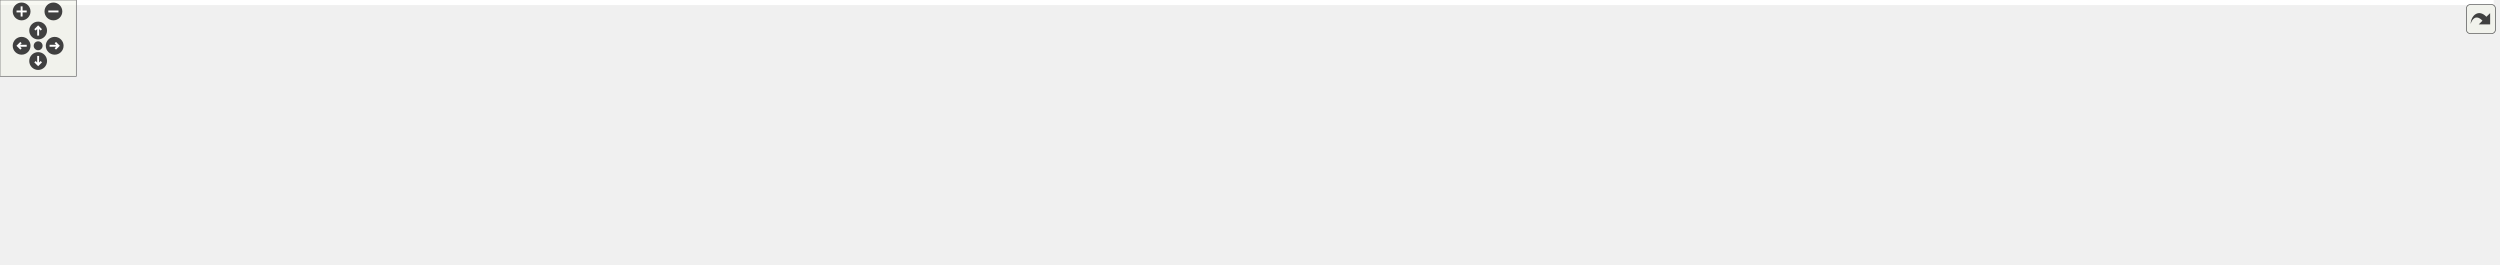
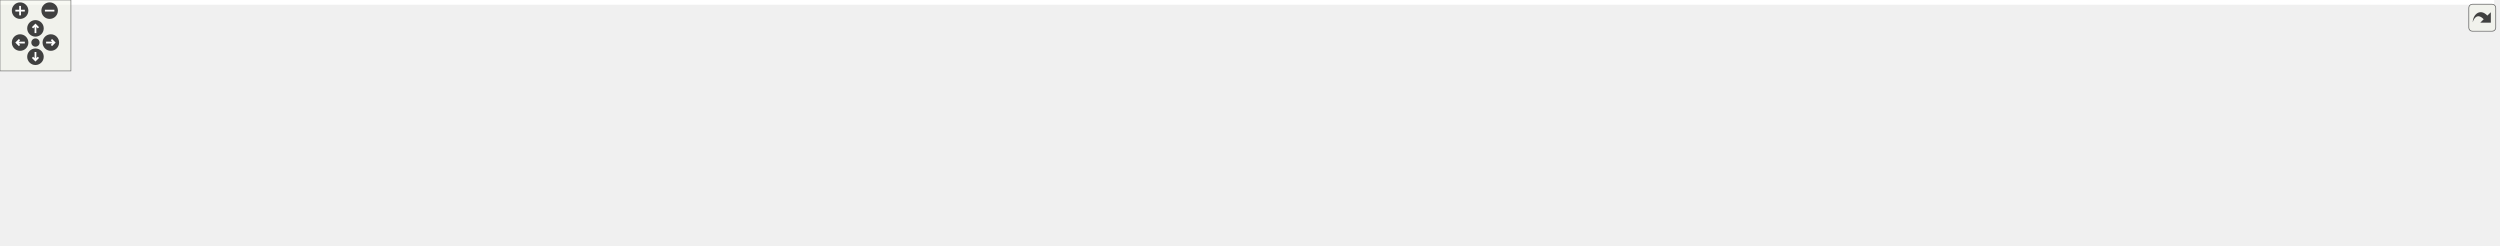
<svg xmlns="http://www.w3.org/2000/svg" xmlns:xlink="http://www.w3.org/1999/xlink" id="main" version="1.1" xml:space="preserve">
  <style type="text/css">
.edge:hover path { stroke: red; }
.edge:hover polygon { stroke: red; fill: red; }
</style>
  <defs>
    <circle id="rim" cx="0" cy="0" r="7" />
    <circle id="rim2" cx="0" cy="0" r="3.5" />
    <g id="zoomPlus">
      <use xlink:href="#rim" fill="#404040">
        <set attributeName="fill" to="#808080" begin="zoomplus.mouseover" end="zoomplus.mouseout" />
      </use>
      <path d="M-4,0h8M0,-4v8" fill="none" stroke="white" stroke-width="1.5" pointer-events="none" />
    </g>
    <g id="zoomMin">
      <use xlink:href="#rim" fill="#404040">
        <set attributeName="fill" to="#808080" begin="zoomminus.mouseover" end="zoomminus.mouseout" />
      </use>
      <path d="M-4,0h8" fill="none" stroke="white" stroke-width="1.5" pointer-events="none" />
    </g>
    <g id="dirArrow">
      <path fill="none" stroke="white" stroke-width="1.5" d="M0,-3.0v7 M-2.5,-0.5L0,-3.0L2.5,-0.5" />
    </g>
    <g id="resetDef">
      <use xlink:href="#rim2" fill="#404040">
        <set attributeName="fill" to="#808080" begin="reset.mouseover" end="reset.mouseout" />
      </use>
    </g>
  </defs>
  <svg id="graph" class="graph">
    <g id="viewport">
-       <polygon fill="white" stroke="transparent" points="-4,4 -4,-147 1961,-147 1961,4 -4,4" />
+       <polygon fill="white" stroke="transparent" points="-4,4 -4,-147 2110,-147 2110,4 -4,4" />
      <g id="node1" class="node">
        <g id="a_node1">
          <a xlink:title=" ">
-             <polygon fill="#bfbfbf" stroke="black" points="949,-123.5 949,-142.5 1039,-142.5 1039,-123.5 949,-123.5" />
-             <text text-anchor="middle" x="994" y="-130.5" font-family="Helvetica,sans-Serif" font-size="10.00">api_rules_py.cc</text>
+             <polygon fill="#bfbfbf" stroke="black" points="1030,-123.5 1030,-142.5 1120,-142.5 1120,-123.5 1030,-123.5" />
+             <text text-anchor="middle" x="1075" y="-130.5" font-family="Helvetica,sans-Serif" font-size="10.00">api_rules_py.cc</text>
          </a>
        </g>
      </g>
      <g id="node2" class="node">
        <g id="a_node2">
          <a xlink:href="api__rules__py_8h.html" target="_top" xlink:title=" ">
            <polygon fill="white" stroke="black" points="0,-62 0,-81 130,-81 130,-62 0,-62" />
            <text text-anchor="middle" x="65" y="-69" font-family="Helvetica,sans-Serif" font-size="10.00">bindings/api_rules_py.h</text>
          </a>
        </g>
      </g>
      <g id="edge1" class="edge">
-         <path fill="none" stroke="midnightblue" d="M948.67,-131.65C821.39,-130.22 450,-123.03 144,-87 134.85,-85.92 125.15,-84.43 115.81,-82.82" />
-         <polygon fill="midnightblue" stroke="midnightblue" points="116.31,-79.35 105.85,-81.03 115.08,-86.24 116.31,-79.35" />
+         <path fill="none" stroke="midnightblue" d="M1029.77,-131.94C894.73,-131.32 482.79,-126.1 144,-87 134.84,-85.94 125.15,-84.47 115.81,-82.85" />
+         <polygon fill="midnightblue" stroke="midnightblue" points="116.31,-79.39 105.85,-81.07 115.07,-86.28 116.31,-79.39" />
      </g>
      <g id="node3" class="node">
        <g id="a_node3">
          <a xlink:title=" ">
            <polygon fill="white" stroke="#bfbfbf" points="51.5,-0.5 51.5,-19.5 170.5,-19.5 170.5,-0.5 51.5,-0.5" />
            <text text-anchor="middle" x="111" y="-7.5" font-family="Helvetica,sans-Serif" font-size="10.00">pybind11/pybind11.h</text>
          </a>
        </g>
      </g>
-       <g id="edge14" class="edge">
-         <path fill="none" stroke="midnightblue" d="M948.89,-131.54C787.9,-129.61 247.41,-120.67 178,-87 152.1,-74.43 131.93,-46.87 120.75,-28.62" />
-         <polygon fill="midnightblue" stroke="midnightblue" points="123.55,-26.47 115.48,-19.59 117.5,-29.99 123.55,-26.47" />
+       <g id="edge15" class="edge">
+         <path fill="none" stroke="midnightblue" d="M1029.9,-131.78C858.74,-130.67 255.03,-124.13 178,-87 151.94,-74.44 131.72,-46.66 120.58,-28.39" />
+         <polygon fill="midnightblue" stroke="midnightblue" points="123.53,-26.49 115.48,-19.61 117.48,-30.01 123.53,-26.49" />
      </g>
      <g id="node4" class="node">
        <g id="a_node4">
          <a xlink:href="../../maliput/html/discrete__value__rule_8h.html.html" xlink:title=" ">
            <polygon fill="white" stroke="black" points="186.5,-56.5 186.5,-86.5 327.5,-86.5 327.5,-56.5 186.5,-56.5" />
            <text text-anchor="start" x="194.5" y="-74.5" font-family="Helvetica,sans-Serif" font-size="10.00">maliput/api/rules/discrete</text>
            <text text-anchor="middle" x="257" y="-63.5" font-family="Helvetica,sans-Serif" font-size="10.00">_value_rule.h</text>
          </a>
        </g>
      </g>
      <g id="edge3" class="edge">
-         <path fill="none" stroke="midnightblue" d="M948.83,-130.63C843.57,-127.08 573.68,-115.82 337.75,-86.99" />
-         <polygon fill="midnightblue" stroke="midnightblue" points="337.96,-83.49 327.61,-85.74 337.1,-90.44 337.96,-83.49" />
+         <path fill="none" stroke="midnightblue" d="M1029.91,-131.11C915.74,-128.45 605.94,-118.77 337.53,-86.95" />
+         <polygon fill="midnightblue" stroke="midnightblue" points="337.95,-83.48 327.6,-85.76 337.11,-90.43 337.95,-83.48" />
      </g>
      <g id="node5" class="node">
        <g id="a_node5">
          <a xlink:href="../../maliput/html/discrete__value__rule__state__provider_8h.html.html" xlink:title=" ">
            <polygon fill="white" stroke="black" points="346,-56.5 346,-86.5 504,-86.5 504,-56.5 346,-56.5" />
            <text text-anchor="start" x="354" y="-74.5" font-family="Helvetica,sans-Serif" font-size="10.00">maliput/api/rules/discrete</text>
            <text text-anchor="middle" x="425" y="-63.5" font-family="Helvetica,sans-Serif" font-size="10.00">_value_rule_state_provider.h</text>
          </a>
        </g>
      </g>
      <g id="edge4" class="edge">
-         <path fill="none" stroke="midnightblue" d="M948.89,-128.8C863.7,-122.53 673.4,-107.43 514,-87 513.9,-86.99 513.8,-86.97 513.69,-86.96" />
-         <polygon fill="midnightblue" stroke="midnightblue" points="514.43,-83.53 504.06,-85.67 513.5,-90.47 514.43,-83.53" />
+         <path fill="none" stroke="midnightblue" d="M1029.79,-129.63C934.29,-124.34 705.08,-110.19 514,-87 513.9,-86.99 513.8,-86.98 513.69,-86.96" />
+         <polygon fill="midnightblue" stroke="midnightblue" points="514.42,-83.53 504.05,-85.72 513.52,-90.47 514.42,-83.53" />
      </g>
      <g id="node6" class="node">
        <g id="a_node6">
          <a xlink:href="../../maliput/html/direction__usage__rule_8h.html.html" xlink:title=" ">
            <polygon fill="white" stroke="black" points="522.5,-56.5 522.5,-86.5 667.5,-86.5 667.5,-56.5 522.5,-56.5" />
            <text text-anchor="start" x="530.5" y="-74.5" font-family="Helvetica,sans-Serif" font-size="10.00">maliput/api/rules/direction</text>
            <text text-anchor="middle" x="595" y="-63.5" font-family="Helvetica,sans-Serif" font-size="10.00">_usage_rule.h</text>
          </a>
        </g>
      </g>
      <g id="edge5" class="edge">
-         <path fill="none" stroke="midnightblue" d="M948.78,-126.07C889.14,-118.15 780.66,-103.36 677.79,-87.09" />
-         <polygon fill="midnightblue" stroke="midnightblue" points="678.28,-83.63 667.86,-85.52 677.18,-90.54 678.28,-83.63" />
+         <path fill="none" stroke="midnightblue" d="M1029.82,-127.82C957.68,-120.94 811.83,-106.2 677.87,-87.07" />
+         <polygon fill="midnightblue" stroke="midnightblue" points="678.24,-83.58 667.84,-85.62 677.24,-90.51 678.24,-83.58" />
      </g>
      <g id="node7" class="node">
        <g id="a_node7">
          <a xlink:href="../../maliput/html/range__value__rule_8h.html.html" xlink:title=" ">
            <polygon fill="white" stroke="black" points="686,-56.5 686,-86.5 816,-86.5 816,-56.5 686,-56.5" />
            <text text-anchor="start" x="694" y="-74.5" font-family="Helvetica,sans-Serif" font-size="10.00">maliput/api/rules/range</text>
            <text text-anchor="middle" x="751" y="-63.5" font-family="Helvetica,sans-Serif" font-size="10.00">_value_rule.h</text>
          </a>
        </g>
      </g>
      <g id="edge6" class="edge">
-         <path fill="none" stroke="midnightblue" d="M959.18,-123.48C922.51,-114.49 863.83,-100.13 818.11,-88.93" />
-         <polygon fill="midnightblue" stroke="midnightblue" points="818.82,-85.5 808.27,-86.52 817.15,-92.3 818.82,-85.5" />
+         <path fill="none" stroke="midnightblue" d="M1029.8,-124.08C981.75,-115.61 903.28,-101.65 826.23,-87.22" />
+         <polygon fill="midnightblue" stroke="midnightblue" points="826.83,-83.77 816.36,-85.36 825.54,-90.65 826.83,-83.77" />
      </g>
      <g id="node8" class="node">
        <g id="a_node8">
          <a xlink:href="../../maliput/html/range__value__rule__state__provider_8h.html.html" xlink:title=" ">
            <polygon fill="white" stroke="black" points="834,-56.5 834,-86.5 992,-86.5 992,-56.5 834,-56.5" />
            <text text-anchor="start" x="842" y="-74.5" font-family="Helvetica,sans-Serif" font-size="10.00">maliput/api/rules/range</text>
            <text text-anchor="middle" x="913" y="-63.5" font-family="Helvetica,sans-Serif" font-size="10.00">_value_rule_state_provider.h</text>
          </a>
        </g>
      </g>
      <g id="edge7" class="edge">
-         <path fill="none" stroke="midnightblue" d="M982.39,-123.48C971.42,-115.42 954.55,-103.02 940.19,-92.47" />
-         <polygon fill="midnightblue" stroke="midnightblue" points="942.22,-89.62 932.09,-86.52 938.08,-95.26 942.22,-89.62" />
+         <path fill="none" stroke="midnightblue" d="M1051.79,-123.48C1028.11,-114.78 990.67,-101.03 960.64,-90" />
+         <polygon fill="midnightblue" stroke="midnightblue" points="961.77,-86.69 951.18,-86.52 959.36,-93.26 961.77,-86.69" />
      </g>
      <g id="node9" class="node">
        <g id="a_node9">
          <a xlink:href="../../maliput/html/rule_8h.html.html" xlink:title=" ">
            <polygon fill="white" stroke="black" points="1010,-62 1010,-81 1140,-81 1140,-62 1010,-62" />
            <text text-anchor="middle" x="1075" y="-69" font-family="Helvetica,sans-Serif" font-size="10.00">maliput/api/rules/rule.h</text>
          </a>
        </g>
      </g>
      <g id="edge8" class="edge">
-         <path fill="none" stroke="midnightblue" d="M1005.61,-123.48C1018.48,-114.02 1039.47,-98.6 1055.01,-87.19" />
-         <polygon fill="midnightblue" stroke="midnightblue" points="1057.43,-89.75 1063.42,-81.01 1053.28,-84.11 1057.43,-89.75" />
+         <path fill="none" stroke="midnightblue" d="M1075,-123.48C1075,-115.08 1075,-101.98 1075,-91.16" />
+         <polygon fill="midnightblue" stroke="midnightblue" points="1078.5,-91.01 1075,-81.01 1071.5,-91.01 1078.5,-91.01" />
      </g>
      <g id="node10" class="node">
        <g id="a_node10">
          <a xlink:href="../../maliput/html/right__of__way__rule_8h.html.html" xlink:title=" ">
            <polygon fill="white" stroke="black" points="1158.5,-56.5 1158.5,-86.5 1283.5,-86.5 1283.5,-56.5 1158.5,-56.5" />
            <text text-anchor="start" x="1166.5" y="-74.5" font-family="Helvetica,sans-Serif" font-size="10.00">maliput/api/rules/right</text>
            <text text-anchor="middle" x="1221" y="-63.5" font-family="Helvetica,sans-Serif" font-size="10.00">_of_way_rule.h</text>
          </a>
        </g>
      </g>
      <g id="edge9" class="edge">
-         <path fill="none" stroke="midnightblue" d="M1026.52,-123.48C1060.64,-114.53 1115.14,-100.25 1157.77,-89.07" />
-         <polygon fill="midnightblue" stroke="midnightblue" points="1158.71,-92.44 1167.5,-86.52 1156.94,-85.67 1158.71,-92.44" />
+         <path fill="none" stroke="midnightblue" d="M1095.92,-123.48C1116.99,-114.89 1150.13,-101.38 1177.01,-90.43" />
+         <polygon fill="midnightblue" stroke="midnightblue" points="1178.65,-93.54 1186.59,-86.52 1176.01,-87.06 1178.65,-93.54" />
      </g>
      <g id="node11" class="node">
        <g id="a_node11">
          <a xlink:href="../../maliput/html/road__rulebook_8h.html.html" xlink:title=" ">
            <polygon fill="white" stroke="black" points="1302,-56.5 1302,-86.5 1426,-86.5 1426,-56.5 1302,-56.5" />
            <text text-anchor="start" x="1310" y="-74.5" font-family="Helvetica,sans-Serif" font-size="10.00">maliput/api/rules/road</text>
            <text text-anchor="middle" x="1364" y="-63.5" font-family="Helvetica,sans-Serif" font-size="10.00">_rulebook.h</text>
          </a>
        </g>
      </g>
      <g id="edge10" class="edge">
-         <path fill="none" stroke="midnightblue" d="M1039.2,-125.94C1095.86,-118.19 1196.17,-103.91 1291.59,-87.2" />
-         <polygon fill="midnightblue" stroke="midnightblue" points="1292.46,-90.6 1301.7,-85.41 1291.24,-83.71 1292.46,-90.6" />
+         <path fill="none" stroke="midnightblue" d="M1116.41,-123.48C1162.1,-114.07 1236.5,-98.75 1291.83,-87.36" />
+         <polygon fill="midnightblue" stroke="midnightblue" points="1292.84,-90.72 1301.93,-85.28 1291.43,-83.87 1292.84,-90.72" />
      </g>
      <g id="node12" class="node">
        <g id="a_node12">
          <a xlink:title=" ">
            <polygon fill="white" stroke="#bfbfbf" points="1444.5,-56.5 1444.5,-86.5 1565.5,-86.5 1565.5,-56.5 1444.5,-56.5" />
            <text text-anchor="start" x="1452.5" y="-74.5" font-family="Helvetica,sans-Serif" font-size="10.00">maliput/api/rules/rule</text>
            <text text-anchor="middle" x="1505" y="-63.5" font-family="Helvetica,sans-Serif" font-size="10.00">_registry.h</text>
          </a>
        </g>
      </g>
      <g id="edge11" class="edge">
-         <path fill="none" stroke="midnightblue" d="M1039.27,-128.92C1117.66,-123.25 1283.9,-109.76 1434.47,-86.97" />
-         <polygon fill="midnightblue" stroke="midnightblue" points="1435.01,-90.43 1444.36,-85.46 1433.95,-83.51 1435.01,-90.43" />
+         <path fill="none" stroke="midnightblue" d="M1120.07,-127.54C1186.53,-120.7 1314.95,-106.5 1434.31,-87.03" />
+         <polygon fill="midnightblue" stroke="midnightblue" points="1435.05,-90.45 1444.35,-85.37 1433.91,-83.55 1435.05,-90.45" />
      </g>
      <g id="node13" class="node">
        <g id="a_node13">
-           <a xlink:href="../../maliput/html/speed__limit__rule_8h.html.html" xlink:title=" ">
+           <a xlink:href="../../maliput/html/traffic__lights_8h.html.html" xlink:title=" ">
            <polygon fill="white" stroke="black" points="1583.5,-56.5 1583.5,-86.5 1714.5,-86.5 1714.5,-56.5 1583.5,-56.5" />
-             <text text-anchor="start" x="1591.5" y="-74.5" font-family="Helvetica,sans-Serif" font-size="10.00">maliput/api/rules/speed</text>
-             <text text-anchor="middle" x="1649" y="-63.5" font-family="Helvetica,sans-Serif" font-size="10.00">_limit_rule.h</text>
+             <text text-anchor="start" x="1591.5" y="-74.5" font-family="Helvetica,sans-Serif" font-size="10.00">maliput/api/rules/traffic</text>
+             <text text-anchor="middle" x="1649" y="-63.5" font-family="Helvetica,sans-Serif" font-size="10.00">_lights.h</text>
          </a>
        </g>
      </g>
      <g id="edge12" class="edge">
-         <path fill="none" stroke="midnightblue" d="M1039.02,-130.3C1135.32,-126.27 1368.59,-114.46 1573.27,-87.14" />
-         <polygon fill="midnightblue" stroke="midnightblue" points="1573.86,-90.59 1583.3,-85.79 1572.92,-83.66 1573.86,-90.59" />
+         <path fill="none" stroke="midnightblue" d="M1120,-129.52C1206.14,-124.43 1400.46,-111.32 1573.25,-87.16" />
+         <polygon fill="midnightblue" stroke="midnightblue" points="1573.88,-90.61 1583.29,-85.74 1572.9,-83.68 1573.88,-90.61" />
      </g>
      <g id="node14" class="node">
        <g id="a_node14">
-           <a xlink:title=" ">
-             <polygon fill="white" stroke="#bfbfbf" points="1733,-62 1733,-81 1853,-81 1853,-62 1733,-62" />
-             <text text-anchor="middle" x="1793" y="-69" font-family="Helvetica,sans-Serif" font-size="10.00">pybind11/operators.h</text>
+           <a xlink:href="../../maliput/html/speed__limit__rule_8h.html.html" xlink:title=" ">
+             <polygon fill="white" stroke="black" points="1732.5,-56.5 1732.5,-86.5 1863.5,-86.5 1863.5,-56.5 1732.5,-56.5" />
+             <text text-anchor="start" x="1740.5" y="-74.5" font-family="Helvetica,sans-Serif" font-size="10.00">maliput/api/rules/speed</text>
+             <text text-anchor="middle" x="1798" y="-63.5" font-family="Helvetica,sans-Serif" font-size="10.00">_limit_rule.h</text>
          </a>
        </g>
      </g>
      <g id="edge13" class="edge">
-         <path fill="none" stroke="midnightblue" d="M1039.08,-131.5C1153.87,-129.73 1466.36,-121.82 1724,-87 1731.59,-85.97 1739.59,-84.58 1747.35,-83.07" />
-         <polygon fill="midnightblue" stroke="midnightblue" points="1748.26,-86.45 1757.36,-81.02 1746.86,-79.6 1748.26,-86.45" />
+         <path fill="none" stroke="midnightblue" d="M1120.04,-130.8C1224.35,-127.62 1490.69,-117.11 1722.34,-87.12" />
+         <polygon fill="midnightblue" stroke="midnightblue" points="1722.84,-90.58 1732.3,-85.81 1721.93,-83.64 1722.84,-90.58" />
      </g>
      <g id="node15" class="node">
        <g id="a_node15">
          <a xlink:title=" ">
-             <polygon fill="white" stroke="#bfbfbf" points="1871,-62 1871,-81 1957,-81 1957,-62 1871,-62" />
-             <text text-anchor="middle" x="1914" y="-69" font-family="Helvetica,sans-Serif" font-size="10.00">pybind11/stl.h</text>
-           </a>
-         </g>
-       </g>
-       <g id="edge15" class="edge">
-         <path fill="none" stroke="midnightblue" d="M1039.17,-130.97C1193.8,-127.24 1701.16,-113.26 1862,-87 1867.19,-86.15 1872.59,-84.98 1877.88,-83.67" />
-         <polygon fill="midnightblue" stroke="midnightblue" points="1879.04,-86.98 1887.8,-81.02 1877.23,-80.22 1879.04,-86.98" />
+             <polygon fill="white" stroke="#bfbfbf" points="1882,-62 1882,-81 2002,-81 2002,-62 1882,-62" />
+             <text text-anchor="middle" x="1942" y="-69" font-family="Helvetica,sans-Serif" font-size="10.00">pybind11/operators.h</text>
+           </a>
+         </g>
+       </g>
+       <g id="edge14" class="edge">
+         <path fill="none" stroke="midnightblue" d="M1120.22,-131.83C1242.24,-130.87 1588.25,-124.73 1873,-87 1880.59,-85.99 1888.6,-84.61 1896.36,-83.1" />
+         <polygon fill="midnightblue" stroke="midnightblue" points="1897.27,-86.49 1906.36,-81.06 1895.87,-79.63 1897.27,-86.49" />
+       </g>
+       <g id="node16" class="node">
+         <g id="a_node16">
+           <a xlink:title=" ">
+             <polygon fill="white" stroke="#bfbfbf" points="2020,-62 2020,-81 2106,-81 2106,-62 2020,-62" />
+             <text text-anchor="middle" x="2063" y="-69" font-family="Helvetica,sans-Serif" font-size="10.00">pybind11/stl.h</text>
+           </a>
+         </g>
+       </g>
+       <g id="edge16" class="edge">
+         <path fill="none" stroke="midnightblue" d="M1120.01,-131.17C1282.19,-127.97 1836.24,-115.2 2011,-87 2016.19,-86.16 2021.6,-85 2026.88,-83.69" />
+         <polygon fill="midnightblue" stroke="midnightblue" points="2028.04,-87 2036.8,-81.04 2026.24,-80.24 2028.04,-87" />
      </g>
      <g id="edge2" class="edge">
        <path fill="none" stroke="midnightblue" d="M71.59,-61.98C78.49,-53.05 89.5,-38.81 98.13,-27.64" />
        <polygon fill="midnightblue" stroke="midnightblue" points="101.07,-29.56 104.42,-19.51 95.54,-25.28 101.07,-29.56" />
      </g>
    </g>
  </svg>
  <g id="navigator" transform="translate(0 0)" fill="#404254">
    <rect fill="#f2f5e9" fill-opacity="0.5" stroke="#606060" stroke-width=".5" x="0" y="0" width="60" height="60" />
    <use id="zoomplus" xlink:href="#zoomPlus" x="17" y="9" />
    <use id="zoomminus" xlink:href="#zoomMin" x="42" y="9" />
    <use id="reset" xlink:href="#resetDef" x="30" y="36" />
    <g id="arrowUp" xlink:href="#dirArrow" transform="translate(30 24)">
      <use xlink:href="#rim" fill="#404040">
        <set attributeName="fill" to="#808080" begin="arrowUp.mouseover" end="arrowUp.mouseout" />
      </use>
      <path fill="none" stroke="white" stroke-width="1.5" d="M0,-3.0v7 M-2.5,-0.5L0,-3.0L2.5,-0.5" />
    </g>
    <g id="arrowRight" xlink:href="#dirArrow" transform="rotate(90) translate(36 -43)">
      <use xlink:href="#rim" fill="#404040">
        <set attributeName="fill" to="#808080" begin="arrowRight.mouseover" end="arrowRight.mouseout" />
      </use>
      <path fill="none" stroke="white" stroke-width="1.5" d="M0,-3.0v7 M-2.5,-0.5L0,-3.0L2.5,-0.5" />
    </g>
    <g id="arrowDown" xlink:href="#dirArrow" transform="rotate(180) translate(-30 -48)">
      <use xlink:href="#rim" fill="#404040">
        <set attributeName="fill" to="#808080" begin="arrowDown.mouseover" end="arrowDown.mouseout" />
      </use>
      <path fill="none" stroke="white" stroke-width="1.5" d="M0,-3.0v7 M-2.5,-0.5L0,-3.0L2.5,-0.5" />
    </g>
    <g id="arrowLeft" xlink:href="#dirArrow" transform="rotate(270) translate(-36 17)">
      <use xlink:href="#rim" fill="#404040">
        <set attributeName="fill" to="#808080" begin="arrowLeft.mouseover" end="arrowLeft.mouseout" />
      </use>
      <path fill="none" stroke="white" stroke-width="1.5" d="M0,-3.0v7 M-2.5,-0.5L0,-3.0L2.5,-0.5" />
    </g>
  </g>
  <svg viewBox="0 0 15 15" width="100%" height="30px" preserveAspectRatio="xMaxYMin meet">
    <g id="arrow_out" transform="scale(0.3 0.3)">
      <a xlink:href="api__rules__py_8cc__incl_org.svg" target="_base">
        <rect id="button" ry="5" rx="5" y="6" x="6" height="38" width="38" fill="#f2f5e9" fill-opacity="0.5" stroke="#606060" stroke-width="1.0" />
        <path id="arrow" d="M 11.5,31.437 C 11.94,20.098 22.043,11.323 32.159,21.979 L 37.069,17.246 C 37.069,17.246 37.088,32 37.088,32 L 22.16,31.978 C 22.16,31.978 26.998,27.14 26.998,27.14 C 18.529,18.264 13.292,25.23 11.5,31.437 z" style="fill:#404040;" />
      </a>
    </g>
  </svg>
</svg>
